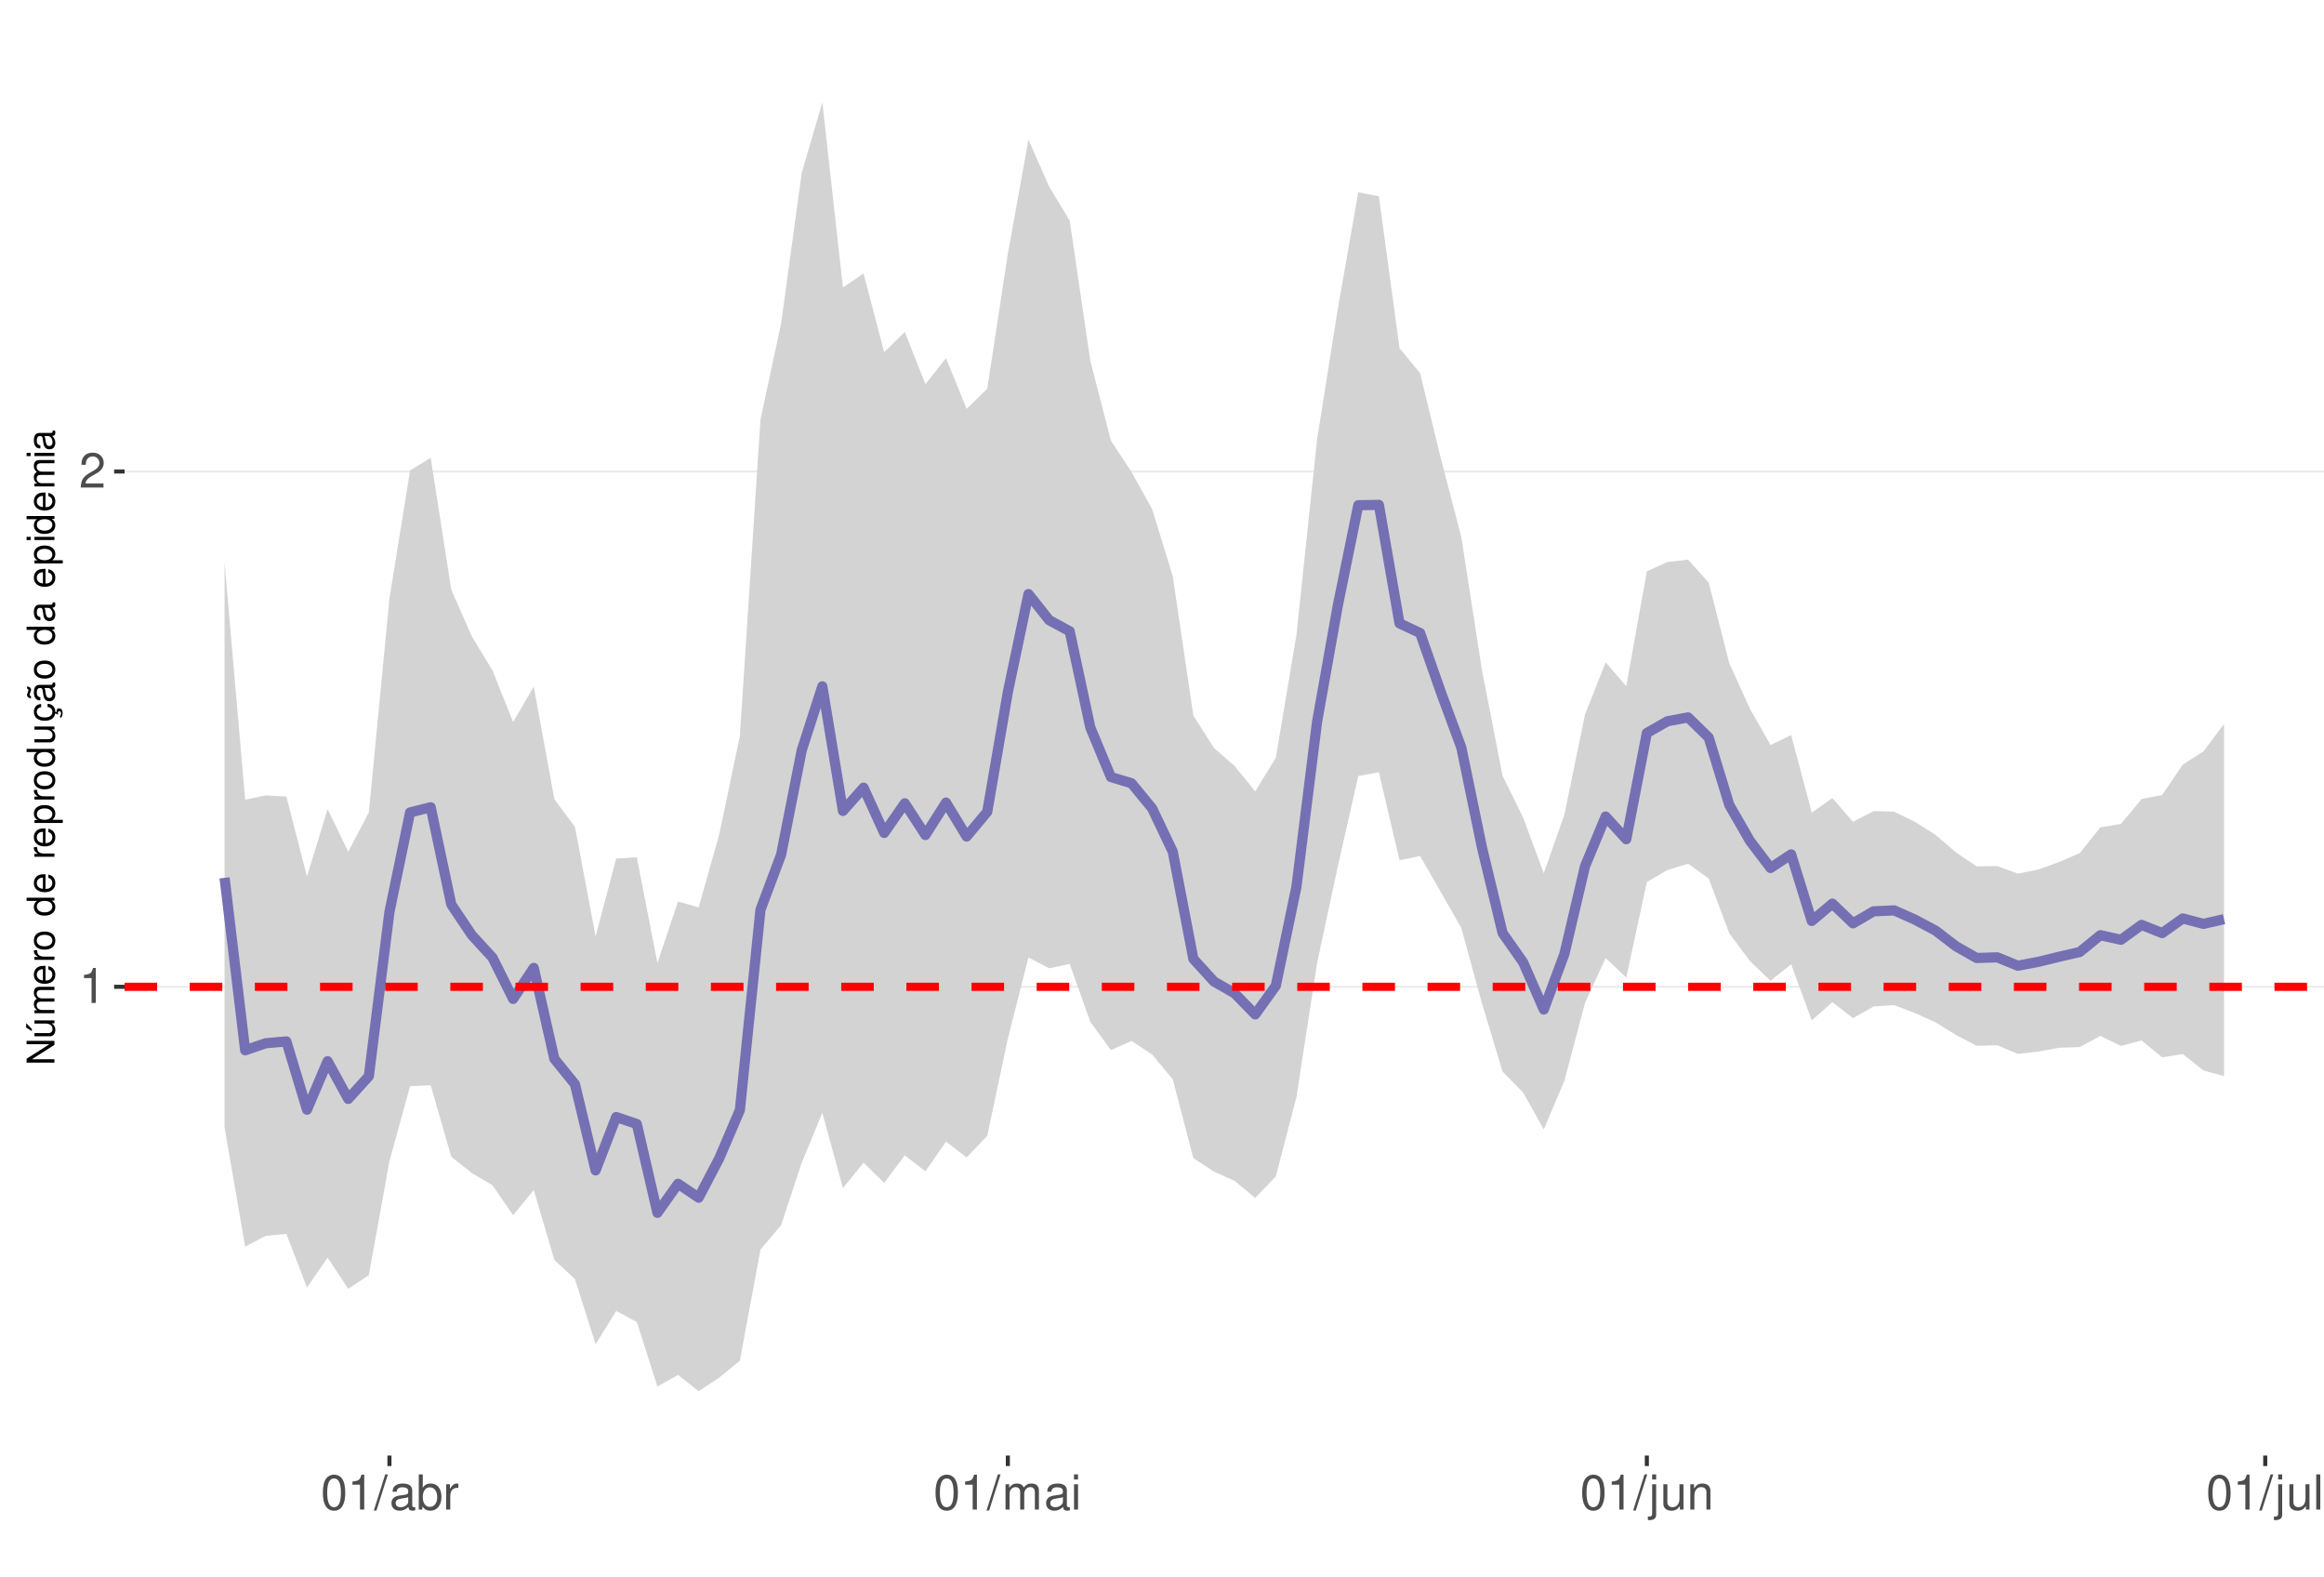
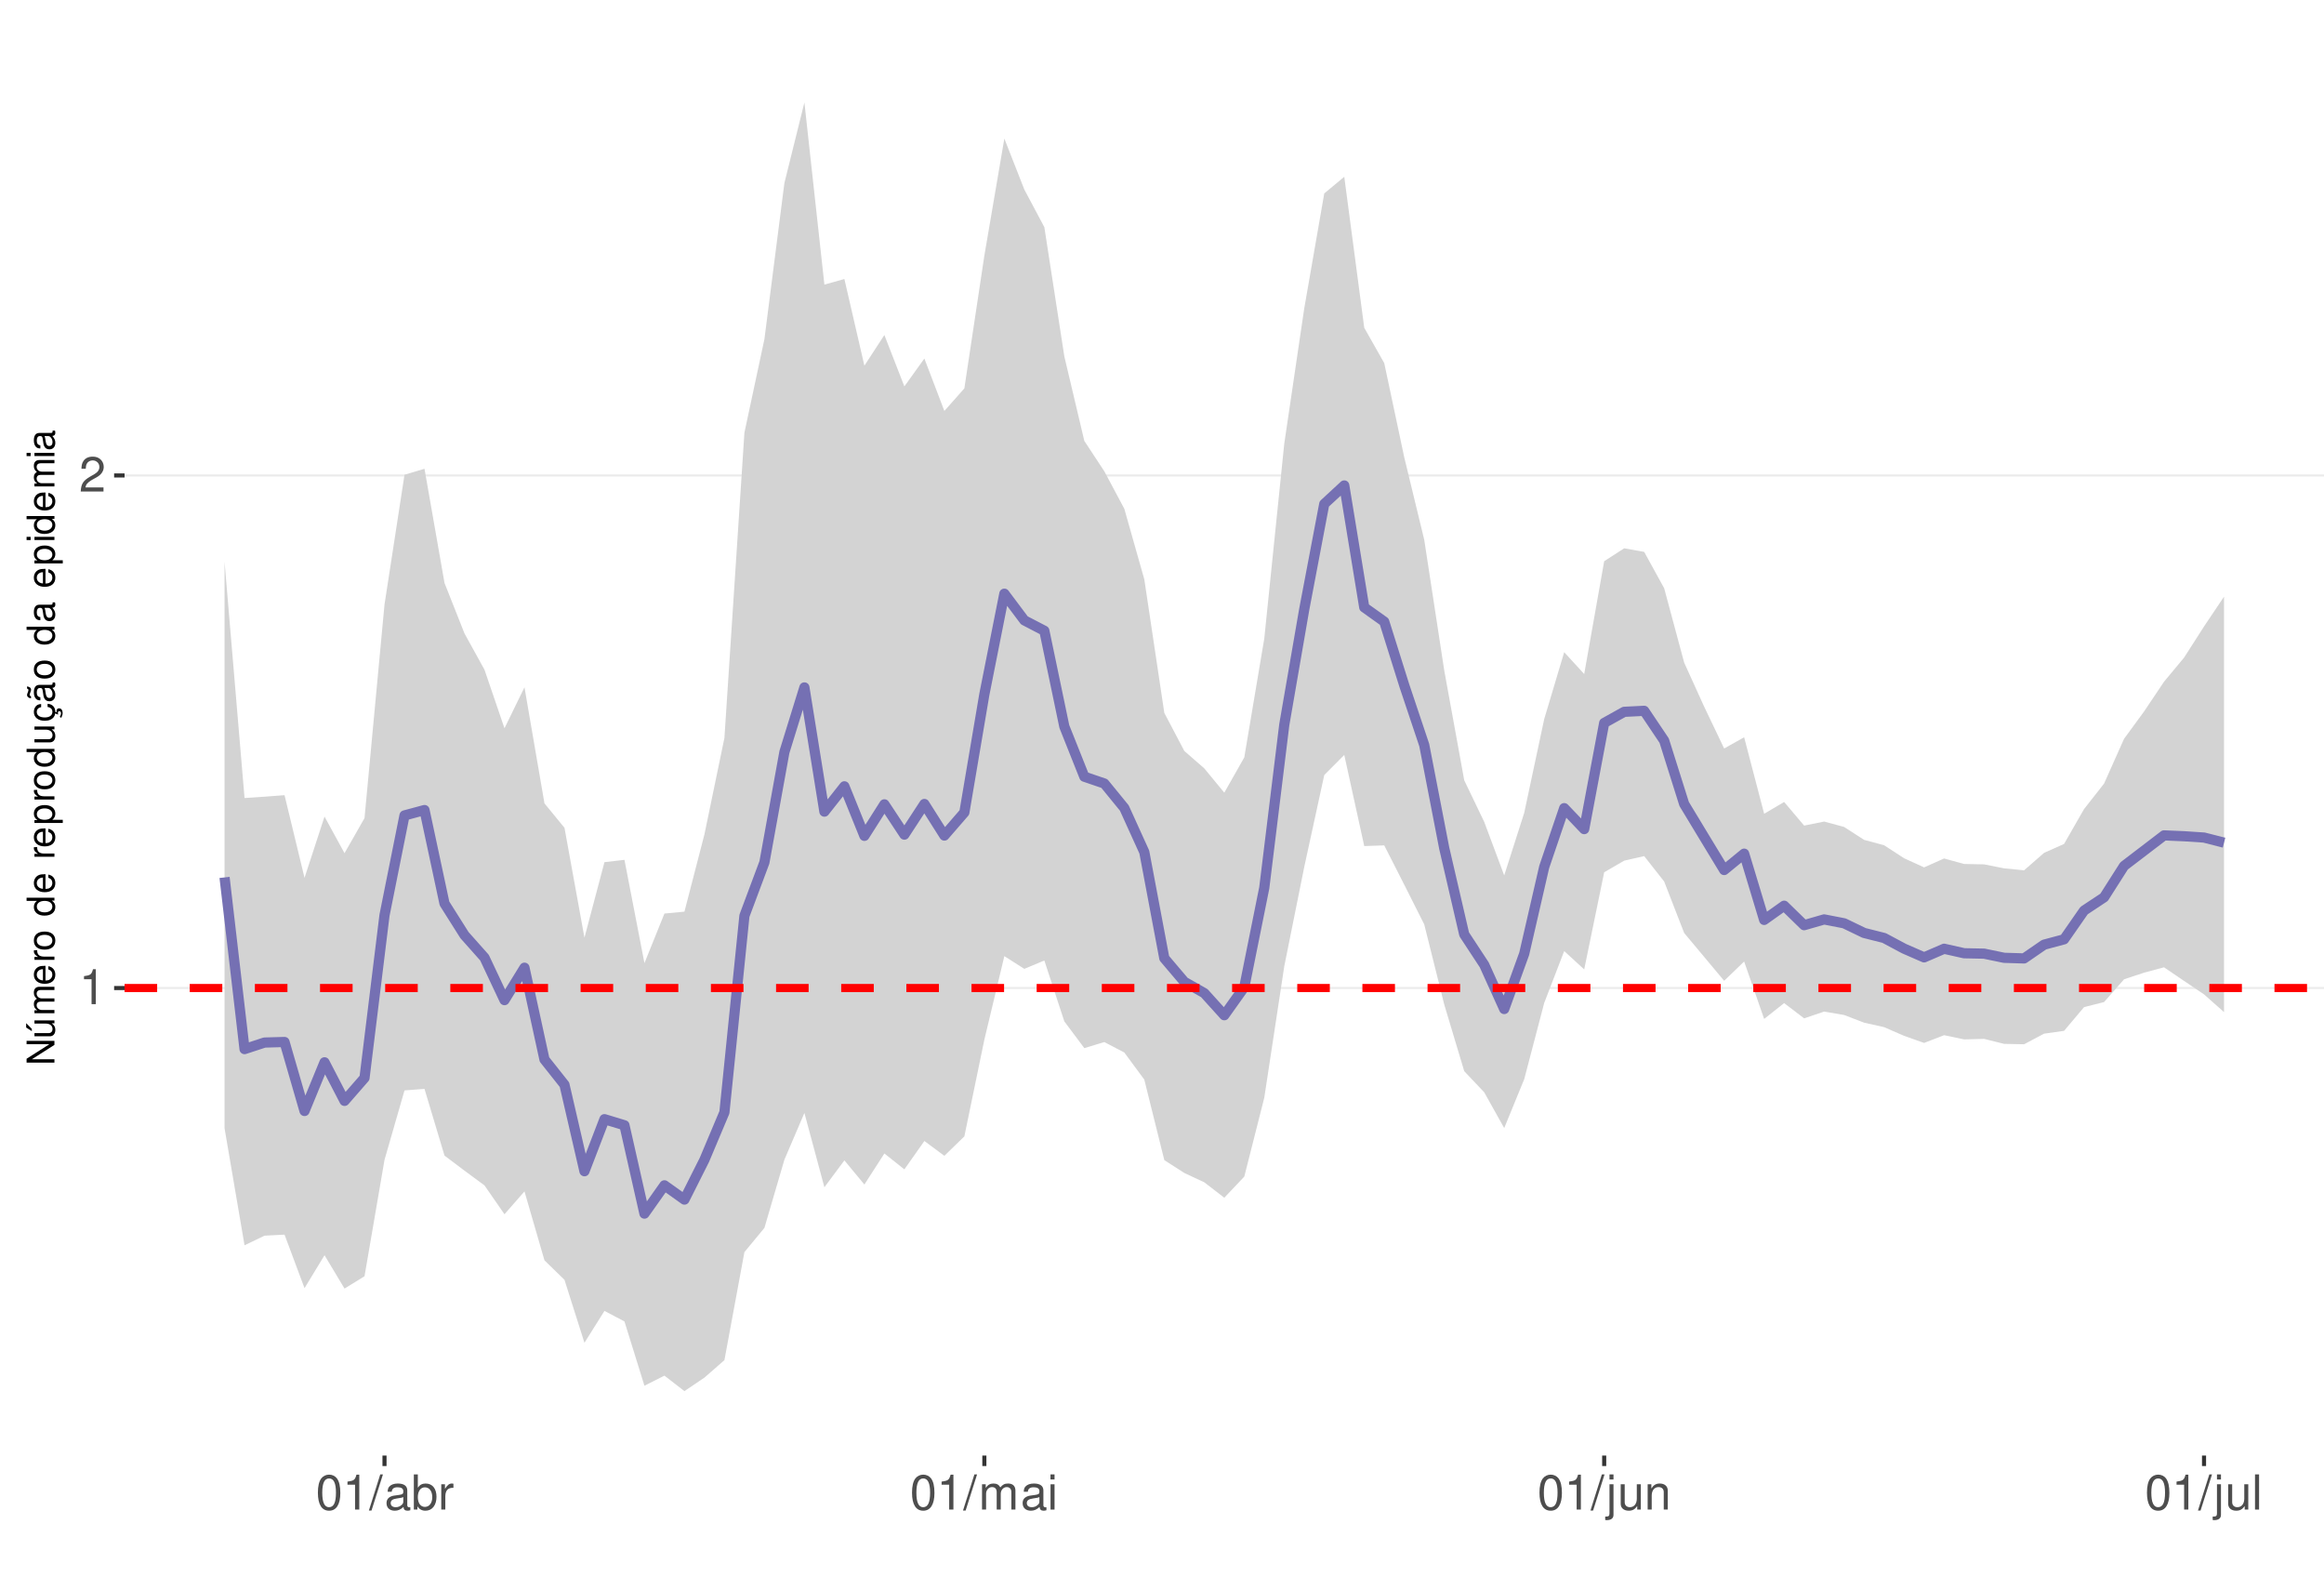
<svg xmlns="http://www.w3.org/2000/svg" xmlns:xlink="http://www.w3.org/1999/xlink" width="609pt" height="413pt" viewBox="0 0 609 413" version="1.1">
  <defs>
    <g>
      <symbol overflow="visible" id="glyph0-0">
        <path style="stroke:none;" d="" />
      </symbol>
      <symbol overflow="visible" id="glyph0-1">
        <path style="stroke:none;" d="M 3.281 -6.516 L 3.281 0 L 4.391 0 L 4.391 -9.156 L 3.656 -9.156 C 3.266 -7.75 3.016 -7.562 1.297 -7.328 L 1.297 -6.516 Z M 3.281 -6.516 " />
      </symbol>
      <symbol overflow="visible" id="glyph0-2">
        <path style="stroke:none;" d="M 6.406 -1.094 L 1.688 -1.094 C 1.797 -1.859 2.203 -2.344 3.297 -3.016 L 4.562 -3.719 C 5.828 -4.422 6.469 -5.359 6.469 -6.484 C 6.469 -7.234 6.156 -7.953 5.625 -8.438 C 5.094 -8.922 4.438 -9.156 3.594 -9.156 C 2.453 -9.156 1.609 -8.75 1.109 -7.953 C 0.797 -7.484 0.656 -6.906 0.625 -5.984 L 1.75 -5.984 C 1.781 -6.609 1.859 -6.969 2.016 -7.281 C 2.297 -7.828 2.891 -8.172 3.562 -8.172 C 4.562 -8.172 5.328 -7.438 5.328 -6.453 C 5.328 -5.719 4.906 -5.094 4.109 -4.625 L 2.953 -3.953 C 1.078 -2.875 0.531 -2.016 0.438 -0.016 L 6.406 -0.016 Z M 6.406 -1.094 " />
      </symbol>
      <symbol overflow="visible" id="glyph0-3">
        <path style="stroke:none;" d="M 3.484 -9.156 C 2.641 -9.156 1.891 -8.766 1.422 -8.156 C 0.828 -7.344 0.547 -6.125 0.547 -4.422 C 0.547 -1.344 1.562 0.297 3.484 0.297 C 5.375 0.297 6.422 -1.344 6.422 -4.359 C 6.422 -6.125 6.141 -7.312 5.547 -8.156 C 5.078 -8.781 4.328 -9.156 3.484 -9.156 Z M 3.484 -8.156 C 4.688 -8.156 5.281 -6.938 5.281 -4.453 C 5.281 -1.844 4.703 -0.625 3.453 -0.625 C 2.281 -0.625 1.688 -1.891 1.688 -4.422 C 1.688 -6.938 2.281 -8.156 3.484 -8.156 Z M 3.484 -8.156 " />
      </symbol>
      <symbol overflow="visible" id="glyph0-4">
        <path style="stroke:none;" d="M 2.891 -9.219 L -0.094 0.25 L 0.594 0.25 L 3.594 -9.219 Z M 2.891 -9.219 " />
      </symbol>
      <symbol overflow="visible" id="glyph0-5">
        <path style="stroke:none;" d="M 6.766 -0.625 C 6.656 -0.594 6.609 -0.594 6.547 -0.594 C 6.172 -0.594 5.969 -0.781 5.969 -1.109 L 5.969 -5.016 C 5.969 -6.188 5.109 -6.828 3.484 -6.828 C 2.5 -6.828 1.734 -6.547 1.281 -6.047 C 0.969 -5.703 0.844 -5.328 0.828 -4.672 L 1.891 -4.672 C 1.969 -5.484 2.453 -5.844 3.438 -5.844 C 4.406 -5.844 4.922 -5.5 4.922 -4.859 L 4.922 -4.578 C 4.906 -4.125 4.688 -3.969 3.828 -3.844 C 2.328 -3.656 2.094 -3.609 1.703 -3.438 C 0.922 -3.109 0.531 -2.531 0.531 -1.672 C 0.531 -0.469 1.359 0.297 2.703 0.297 C 3.547 0.297 4.219 0 4.969 -0.688 C 5.031 0 5.359 0.297 6.047 0.297 C 6.281 0.297 6.422 0.266 6.766 0.172 Z M 4.922 -2.094 C 4.922 -1.734 4.828 -1.516 4.5 -1.234 C 4.078 -0.828 3.562 -0.625 2.938 -0.625 C 2.109 -0.625 1.625 -1.031 1.625 -1.703 C 1.625 -2.391 2.094 -2.75 3.234 -2.906 C 4.359 -3.062 4.562 -3.109 4.922 -3.281 Z M 4.922 -2.094 " />
      </symbol>
      <symbol overflow="visible" id="glyph0-6">
        <path style="stroke:none;" d="M 0.688 -9.219 L 0.688 0 L 1.625 0 L 1.625 -0.844 C 2.141 -0.078 2.812 0.297 3.734 0.297 C 5.484 0.297 6.625 -1.141 6.625 -3.344 C 6.625 -5.5 5.547 -6.828 3.781 -6.828 C 2.875 -6.828 2.234 -6.484 1.734 -5.734 L 1.734 -9.219 Z M 3.578 -5.828 C 4.766 -5.828 5.516 -4.812 5.516 -3.234 C 5.516 -1.719 4.734 -0.703 3.578 -0.703 C 2.453 -0.703 1.734 -1.703 1.734 -3.266 C 1.734 -4.828 2.453 -5.828 3.578 -5.828 Z M 3.578 -5.828 " />
      </symbol>
      <symbol overflow="visible" id="glyph0-7">
        <path style="stroke:none;" d="M 0.875 -6.625 L 0.875 0 L 1.938 0 L 1.938 -3.438 C 1.953 -5.031 2.609 -5.75 4.062 -5.703 L 4.062 -6.781 C 3.891 -6.812 3.781 -6.828 3.656 -6.828 C 2.969 -6.828 2.453 -6.422 1.844 -5.422 L 1.844 -6.625 Z M 0.875 -6.625 " />
      </symbol>
      <symbol overflow="visible" id="glyph0-8">
        <path style="stroke:none;" d="M 0.891 -6.625 L 0.891 0 L 1.953 0 L 1.953 -4.156 C 1.953 -5.125 2.641 -5.891 3.5 -5.891 C 4.297 -5.891 4.734 -5.422 4.734 -4.562 L 4.734 0 L 5.797 0 L 5.797 -4.156 C 5.797 -5.125 6.5 -5.891 7.359 -5.891 C 8.125 -5.891 8.578 -5.406 8.578 -4.562 L 8.578 0 L 9.641 0 L 9.641 -4.969 C 9.641 -6.156 8.953 -6.828 7.719 -6.828 C 6.828 -6.828 6.297 -6.562 5.688 -5.812 C 5.297 -6.516 4.766 -6.828 3.891 -6.828 C 3.016 -6.828 2.422 -6.5 1.859 -5.688 L 1.859 -6.625 Z M 0.891 -6.625 " />
      </symbol>
      <symbol overflow="visible" id="glyph0-9">
        <path style="stroke:none;" d="M 1.891 -6.625 L 0.844 -6.625 L 0.844 0 L 1.891 0 Z M 1.891 -9.219 L 0.828 -9.219 L 0.828 -7.891 L 1.891 -7.891 Z M 1.891 -9.219 " />
      </symbol>
      <symbol overflow="visible" id="glyph0-10">
        <path style="stroke:none;" d="M 0.891 -6.625 L 0.891 0.969 C 0.891 1.625 0.688 1.828 0.031 1.828 C -0.047 1.828 -0.094 1.828 -0.234 1.828 L -0.234 2.719 C -0.094 2.75 -0.031 2.766 0.125 2.766 C 1.312 2.766 1.938 2.297 1.938 1.375 L 1.938 -6.625 Z M 1.938 -9.219 L 0.891 -9.219 L 0.891 -7.891 L 1.938 -7.891 Z M 1.938 -9.219 " />
      </symbol>
      <symbol overflow="visible" id="glyph0-11">
        <path style="stroke:none;" d="M 6.094 0 L 6.094 -6.625 L 5.047 -6.625 L 5.047 -2.875 C 5.047 -1.516 4.344 -0.625 3.234 -0.625 C 2.406 -0.625 1.875 -1.141 1.875 -1.938 L 1.875 -6.625 L 0.828 -6.625 L 0.828 -1.516 C 0.828 -0.422 1.641 0.297 2.938 0.297 C 3.906 0.297 4.531 -0.047 5.156 -0.922 L 5.156 0 Z M 6.094 0 " />
      </symbol>
      <symbol overflow="visible" id="glyph0-12">
        <path style="stroke:none;" d="M 0.891 -6.625 L 0.891 0 L 1.953 0 L 1.953 -3.656 C 1.953 -5.016 2.656 -5.891 3.75 -5.891 C 4.578 -5.891 5.109 -5.391 5.109 -4.594 L 5.109 0 L 6.156 0 L 6.156 -5.016 C 6.156 -6.109 5.344 -6.828 4.062 -6.828 C 3.078 -6.828 2.438 -6.438 1.859 -5.516 L 1.859 -6.625 Z M 0.891 -6.625 " />
      </symbol>
      <symbol overflow="visible" id="glyph0-13">
        <path style="stroke:none;" d="M 1.922 -9.219 L 0.859 -9.219 L 0.859 0 L 1.922 0 Z M 1.922 -9.219 " />
      </symbol>
      <symbol overflow="visible" id="glyph1-0">
        <path style="stroke:none;" d="" />
      </symbol>
      <symbol overflow="visible" id="glyph1-1">
        <path style="stroke:none;" d="M -7.297 -6.453 L -7.297 -5.578 L -1.328 -5.578 L -7.297 -1.766 L -7.297 -0.766 L 0 -0.766 L 0 -1.641 L -5.906 -1.641 L 0 -5.406 L 0 -6.453 Z M -7.297 -6.453 " />
      </symbol>
      <symbol overflow="visible" id="glyph1-2">
        <path style="stroke:none;" d="M 0 -4.812 L -5.234 -4.812 L -5.234 -3.984 L -2.266 -3.984 C -1.203 -3.984 -0.5 -3.438 -0.5 -2.562 C -0.5 -1.906 -0.906 -1.484 -1.531 -1.484 L -5.234 -1.484 L -5.234 -0.656 L -1.203 -0.656 C -0.328 -0.656 0.234 -1.297 0.234 -2.312 C 0.234 -3.094 -0.047 -3.578 -0.734 -4.062 L 0 -4.062 Z M -7.406 -2.953 L -5.922 -2 L -5.922 -2.594 L -7.406 -4.094 Z M -7.406 -2.953 " />
      </symbol>
      <symbol overflow="visible" id="glyph1-3">
        <path style="stroke:none;" d="M -5.234 -0.703 L 0 -0.703 L 0 -1.547 L -3.297 -1.547 C -4.047 -1.547 -4.656 -2.094 -4.656 -2.766 C -4.656 -3.391 -4.281 -3.734 -3.609 -3.734 L 0 -3.734 L 0 -4.578 L -3.297 -4.578 C -4.047 -4.578 -4.656 -5.125 -4.656 -5.812 C -4.656 -6.422 -4.266 -6.781 -3.609 -6.781 L 0 -6.781 L 0 -7.625 L -3.938 -7.625 C -4.875 -7.625 -5.391 -7.078 -5.391 -6.094 C -5.391 -5.406 -5.188 -4.984 -4.594 -4.484 C -5.156 -4.188 -5.391 -3.766 -5.391 -3.078 C -5.391 -2.375 -5.125 -1.906 -4.5 -1.469 L -5.234 -1.469 Z M -5.234 -0.703 " />
      </symbol>
      <symbol overflow="visible" id="glyph1-4">
        <path style="stroke:none;" d="M -2.344 -5.125 C -3.141 -5.125 -3.625 -5.062 -4.016 -4.922 C -4.875 -4.578 -5.391 -3.781 -5.391 -2.797 C -5.391 -1.344 -4.281 -0.406 -2.547 -0.406 C -0.812 -0.406 0.234 -1.297 0.234 -2.781 C 0.234 -3.984 -0.453 -4.812 -1.594 -5.016 L -1.594 -4.188 C -0.906 -3.953 -0.547 -3.484 -0.547 -2.812 C -0.547 -2.281 -0.781 -1.828 -1.219 -1.547 C -1.516 -1.344 -1.812 -1.281 -2.344 -1.266 Z M -3.016 -1.297 C -3.984 -1.359 -4.625 -1.953 -4.625 -2.797 C -4.625 -3.641 -3.953 -4.234 -3.016 -4.234 Z M -3.016 -1.297 " />
      </symbol>
      <symbol overflow="visible" id="glyph1-5">
        <path style="stroke:none;" d="M -5.234 -0.688 L 0 -0.688 L 0 -1.531 L -2.719 -1.531 C -3.984 -1.547 -4.547 -2.062 -4.516 -3.203 L -5.359 -3.203 C -5.375 -3.062 -5.391 -2.984 -5.391 -2.891 C -5.391 -2.344 -5.062 -1.938 -4.297 -1.453 L -5.234 -1.453 Z M -5.234 -0.688 " />
      </symbol>
      <symbol overflow="visible" id="glyph1-6">
        <path style="stroke:none;" d="M -5.391 -2.719 C -5.391 -1.234 -4.344 -0.359 -2.578 -0.359 C -0.812 -0.359 0.234 -1.234 0.234 -2.734 C 0.234 -4.203 -0.812 -5.094 -2.547 -5.094 C -4.359 -5.094 -5.391 -4.234 -5.391 -2.719 Z M -4.625 -2.734 C -4.625 -3.672 -3.844 -4.234 -2.547 -4.234 C -1.312 -4.234 -0.547 -3.656 -0.547 -2.734 C -0.547 -1.797 -1.312 -1.234 -2.578 -1.234 C -3.844 -1.234 -4.625 -1.797 -4.625 -2.734 Z M -4.625 -2.734 " />
      </symbol>
      <symbol overflow="visible" id="glyph1-7">
        <path style="stroke:none;" d="" />
      </symbol>
      <symbol overflow="visible" id="glyph1-8">
        <path style="stroke:none;" d="M -7.297 -4.953 L -7.297 -4.125 L -4.578 -4.125 C -5.109 -3.766 -5.391 -3.203 -5.391 -2.516 C -5.391 -1.156 -4.297 -0.266 -2.625 -0.266 C -0.859 -0.266 0.234 -1.125 0.234 -2.547 C 0.234 -3.266 -0.047 -3.766 -0.688 -4.203 L 0 -4.203 L 0 -4.953 Z M -4.609 -2.656 C -4.609 -3.547 -3.812 -4.125 -2.562 -4.125 C -1.344 -4.125 -0.547 -3.547 -0.547 -2.656 C -0.547 -1.734 -1.359 -1.125 -2.578 -1.125 C -3.797 -1.125 -4.609 -1.734 -4.609 -2.656 Z M -4.609 -2.656 " />
      </symbol>
      <symbol overflow="visible" id="glyph1-9">
        <path style="stroke:none;" d="M 2.188 -0.547 L 2.188 -1.375 L -0.547 -1.375 C -0.016 -1.812 0.234 -2.312 0.234 -2.984 C 0.234 -4.344 -0.859 -5.234 -2.531 -5.234 C -4.297 -5.234 -5.391 -4.375 -5.391 -2.984 C -5.391 -2.266 -5.062 -1.703 -4.453 -1.312 L -5.234 -1.312 L -5.234 -0.547 Z M -4.609 -2.844 C -4.609 -3.766 -3.797 -4.359 -2.547 -4.359 C -1.359 -4.359 -0.547 -3.75 -0.547 -2.844 C -0.547 -1.953 -1.344 -1.375 -2.578 -1.375 C -3.812 -1.375 -4.609 -1.953 -4.609 -2.844 Z M -4.609 -2.844 " />
      </symbol>
      <symbol overflow="visible" id="glyph1-10">
        <path style="stroke:none;" d="M 0 -4.812 L -5.234 -4.812 L -5.234 -3.984 L -2.266 -3.984 C -1.203 -3.984 -0.5 -3.438 -0.5 -2.562 C -0.5 -1.906 -0.906 -1.484 -1.531 -1.484 L -5.234 -1.484 L -5.234 -0.656 L -1.203 -0.656 C -0.328 -0.656 0.234 -1.297 0.234 -2.312 C 0.234 -3.094 -0.047 -3.578 -0.734 -4.062 L 0 -4.062 Z M 0 -4.812 " />
      </symbol>
      <symbol overflow="visible" id="glyph1-11">
        <path style="stroke:none;" d="M 0.234 -2.641 C 0.234 -3.875 -0.547 -4.703 -1.797 -4.766 L -1.797 -3.938 C -0.953 -3.797 -0.531 -3.359 -0.531 -2.656 C -0.531 -1.734 -1.281 -1.188 -2.516 -1.188 C -3.844 -1.188 -4.625 -1.719 -4.625 -2.625 C -4.625 -3.328 -4.203 -3.766 -3.484 -3.875 L -3.484 -4.703 C -3.984 -4.672 -4.312 -4.562 -4.609 -4.359 C -5.094 -4 -5.391 -3.375 -5.391 -2.641 C -5.391 -1.219 -4.266 -0.312 -2.531 -0.312 C -1.469 -0.312 -0.625 -0.672 -0.156 -1.312 C 0.047 -1.594 0.125 -1.812 0.203 -2.25 L 0.922 -1.938 L 0.984 -2.062 C 0.938 -2.188 0.906 -2.25 0.906 -2.375 C 0.906 -2.656 1.047 -2.828 1.281 -2.828 C 1.547 -2.828 1.734 -2.594 1.734 -2.297 C 1.734 -2.031 1.672 -1.844 1.438 -1.406 L 1.406 -1.312 L 1.812 -1.094 C 2.078 -1.75 2.141 -1.953 2.141 -2.344 C 2.141 -3.109 1.781 -3.578 1.203 -3.578 C 0.781 -3.578 0.547 -3.297 0.547 -2.797 C 0.547 -2.703 0.547 -2.641 0.562 -2.516 Z M 0.234 -2.641 " />
      </symbol>
      <symbol overflow="visible" id="glyph1-12">
        <path style="stroke:none;" d="M -0.484 -5.344 C -0.469 -5.266 -0.469 -5.219 -0.469 -5.172 C -0.469 -4.875 -0.625 -4.719 -0.875 -4.719 L -3.953 -4.719 C -4.891 -4.719 -5.391 -4.047 -5.391 -2.75 C -5.391 -1.984 -5.172 -1.375 -4.781 -1.016 C -4.516 -0.766 -4.203 -0.672 -3.688 -0.656 L -3.688 -1.484 C -4.328 -1.562 -4.625 -1.938 -4.625 -2.719 C -4.625 -3.484 -4.344 -3.891 -3.844 -3.891 L -3.625 -3.891 C -3.266 -3.875 -3.125 -3.703 -3.047 -3.016 C -2.891 -1.844 -2.844 -1.656 -2.719 -1.344 C -2.453 -0.734 -2 -0.422 -1.312 -0.422 C -0.375 -0.422 0.234 -1.078 0.234 -2.141 C 0.234 -2.797 0 -3.328 -0.547 -3.922 C 0 -3.984 0.234 -4.234 0.234 -4.781 C 0.234 -4.953 0.203 -5.062 0.141 -5.344 Z M -1.656 -3.891 C -1.375 -3.891 -1.203 -3.812 -0.969 -3.562 C -0.656 -3.219 -0.5 -2.812 -0.5 -2.312 C -0.5 -1.672 -0.812 -1.297 -1.344 -1.297 C -1.891 -1.297 -2.172 -1.656 -2.297 -2.547 C -2.422 -3.438 -2.453 -3.609 -2.594 -3.891 Z M -7.172 -3.75 C -6.922 -3.672 -6.812 -3.547 -6.812 -3.375 C -6.812 -3.25 -6.875 -2.984 -6.984 -2.734 C -7.156 -2.312 -7.172 -2.25 -7.172 -2.047 C -7.172 -1.594 -6.797 -1.297 -6.141 -1.188 L -6.141 -1.766 C -6.375 -1.812 -6.5 -1.938 -6.5 -2.094 C -6.5 -2.203 -6.469 -2.344 -6.375 -2.578 C -6.156 -3.156 -6.125 -3.234 -6.125 -3.438 C -6.125 -3.922 -6.484 -4.219 -7.172 -4.312 Z M -7.172 -3.75 " />
      </symbol>
      <symbol overflow="visible" id="glyph1-13">
        <path style="stroke:none;" d="M -0.484 -5.344 C -0.469 -5.266 -0.469 -5.219 -0.469 -5.172 C -0.469 -4.875 -0.625 -4.719 -0.875 -4.719 L -3.953 -4.719 C -4.891 -4.719 -5.391 -4.047 -5.391 -2.75 C -5.391 -1.984 -5.172 -1.375 -4.781 -1.016 C -4.516 -0.766 -4.203 -0.672 -3.688 -0.656 L -3.688 -1.484 C -4.328 -1.562 -4.625 -1.938 -4.625 -2.719 C -4.625 -3.484 -4.344 -3.891 -3.844 -3.891 L -3.625 -3.891 C -3.266 -3.875 -3.125 -3.703 -3.047 -3.016 C -2.891 -1.844 -2.844 -1.656 -2.719 -1.344 C -2.453 -0.734 -2 -0.422 -1.312 -0.422 C -0.375 -0.422 0.234 -1.078 0.234 -2.141 C 0.234 -2.797 0 -3.328 -0.547 -3.922 C 0 -3.984 0.234 -4.234 0.234 -4.781 C 0.234 -4.953 0.203 -5.062 0.141 -5.344 Z M -1.656 -3.891 C -1.375 -3.891 -1.203 -3.812 -0.969 -3.562 C -0.656 -3.219 -0.5 -2.812 -0.5 -2.312 C -0.5 -1.672 -0.812 -1.297 -1.344 -1.297 C -1.891 -1.297 -2.172 -1.656 -2.297 -2.547 C -2.422 -3.438 -2.453 -3.609 -2.594 -3.891 Z M -1.656 -3.891 " />
      </symbol>
      <symbol overflow="visible" id="glyph1-14">
        <path style="stroke:none;" d="M -5.234 -1.5 L -5.234 -0.672 L 0 -0.672 L 0 -1.5 Z M -7.297 -1.5 L -7.297 -0.656 L -6.234 -0.656 L -6.234 -1.5 Z M -7.297 -1.5 " />
      </symbol>
    </g>
    <clipPath id="clip1">
      <path d="M 32.645 9.961 L 609 9.961 L 609 381.328 L 32.645 381.328 Z M 32.645 9.961 " />
    </clipPath>
    <clipPath id="clip2">
-       <path d="M 32.645 258 L 609 258 L 609 259 L 32.645 259 Z M 32.645 258 " />
+       <path d="M 32.645 258 L 609 258 L 609 260 L 32.645 260 Z M 32.645 258 " />
    </clipPath>
    <clipPath id="clip3">
-       <path d="M 32.645 123 L 609 123 L 609 124 L 32.645 124 Z M 32.645 123 " />
+       <path d="M 32.645 124 L 609 124 L 609 125 L 32.645 125 Z M 32.645 124 " />
    </clipPath>
    <clipPath id="clip4">
      <path d="M 32.645 257 L 609 257 L 609 260 L 32.645 260 Z M 32.645 257 " />
    </clipPath>
  </defs>
  <g id="surface63">
    <rect x="0" y="0" width="609" height="413" style="fill:rgb(100%,100%,100%);fill-opacity:1;stroke:none;" />
    <rect x="0" y="0" width="609" height="413" style="fill:rgb(100%,100%,100%);fill-opacity:1;stroke:none;" />
    <path style="fill:none;stroke-width:1.067;stroke-linecap:round;stroke-linejoin:round;stroke:rgb(100%,100%,100%);stroke-opacity:1;stroke-miterlimit:10;" d="M 0 413 L 609 413 L 609 0 L 0 0 Z M 0 413 " />
    <g clip-path="url(#clip1)" clip-rule="nonzero">
      <path style=" stroke:none;fill-rule:nonzero;fill:rgb(100%,100%,100%);fill-opacity:1;" d="M 32.645 381.328 L 609 381.328 L 609 9.961 L 32.645 9.961 Z M 32.645 381.328 " />
    </g>
    <g clip-path="url(#clip2)" clip-rule="nonzero">
-       <path style="fill:none;stroke-width:0.533;stroke-linecap:butt;stroke-linejoin:round;stroke:rgb(92.157%,92.157%,92.157%);stroke-opacity:1;stroke-miterlimit:10;" d="M 32.645 258.523 L 609 258.523 " />
+       <path style="fill:none;stroke-width:0.533;stroke-linecap:butt;stroke-linejoin:round;stroke:rgb(92.157%,92.157%,92.157%);stroke-opacity:1;stroke-miterlimit:10;" d="M 32.645 258.844 L 609 258.844 " />
    </g>
    <g clip-path="url(#clip3)" clip-rule="nonzero">
-       <path style="fill:none;stroke-width:0.533;stroke-linecap:butt;stroke-linejoin:round;stroke:rgb(92.157%,92.157%,92.157%);stroke-opacity:1;stroke-miterlimit:10;" d="M 32.645 123.523 L 609 123.523 " />
-     </g>
-     <path style=" stroke:none;fill-rule:nonzero;fill:rgb(82.745%,82.745%,82.745%);fill-opacity:1;" d="M 58.844 147.316 L 64.246 209.523 L 69.645 208.371 L 75.047 208.691 L 80.449 229.664 L 85.852 211.957 L 91.254 223.141 L 96.656 212.828 L 102.055 156.801 L 107.457 123.27 L 112.859 119.938 L 118.262 154.508 L 123.664 166.758 L 129.062 175.652 L 134.465 189.164 L 139.867 179.883 L 145.27 209.387 L 150.672 216.652 L 156.074 245.324 L 161.473 224.922 L 166.875 224.59 L 172.277 252.285 L 177.68 236.188 L 183.082 237.715 L 188.48 218.594 L 193.883 192.82 L 199.285 109.898 L 204.688 84.742 L 210.09 45.309 L 215.492 26.844 L 220.891 75.301 L 226.293 71.66 L 231.695 92.266 L 237.098 86.965 L 242.5 100.648 L 247.902 93.832 L 253.301 107.098 L 258.703 101.859 L 264.105 66.469 L 269.508 36.598 L 274.91 48.852 L 280.309 57.801 L 285.711 94.48 L 291.113 115.445 L 296.516 123.656 L 301.918 133.383 L 307.32 150.953 L 312.719 187.461 L 318.121 195.961 L 323.523 200.672 L 328.926 207.324 L 334.328 198.527 L 339.727 166.375 L 345.129 115.211 L 350.531 81.125 L 355.934 50.387 L 361.336 51.418 L 366.738 91.203 L 372.137 97.773 L 377.539 119.977 L 382.941 140.738 L 388.344 175.566 L 393.746 203.234 L 399.145 214.207 L 404.547 228.793 L 409.949 213.406 L 415.352 187.203 L 420.754 173.508 L 426.156 179.805 L 431.555 149.68 L 436.957 147.234 L 442.359 146.625 L 447.762 152.617 L 453.164 173.777 L 458.562 185.676 L 463.965 195.18 L 469.367 192.57 L 474.77 212.902 L 480.172 209.086 L 485.574 215.297 L 490.973 212.492 L 496.375 212.645 L 501.777 215.293 L 507.18 218.699 L 512.582 223.332 L 517.98 226.98 L 523.383 226.887 L 528.785 228.883 L 534.188 227.785 L 539.59 225.832 L 544.992 223.492 L 550.391 216.766 L 555.793 215.844 L 561.195 209.328 L 566.598 208.277 L 572 200.289 L 577.402 196.871 L 582.801 189.664 L 582.801 281.91 L 577.402 280.453 L 572 276.137 L 566.598 277 L 561.195 272.586 L 555.793 274.004 L 550.391 271.402 L 544.992 274.32 L 539.59 274.492 L 534.188 275.488 L 528.785 276.102 L 523.383 273.84 L 517.98 273.988 L 512.582 271.145 L 507.18 267.832 L 501.777 265.395 L 496.375 263.316 L 490.973 263.68 L 485.574 266.738 L 480.172 262.535 L 474.77 267.34 L 469.367 252.617 L 463.965 256.961 L 458.562 251.758 L 453.164 244.535 L 447.762 230.133 L 442.359 226.281 L 436.957 227.93 L 431.555 231.074 L 426.156 256.109 L 420.754 250.984 L 415.352 262.746 L 409.949 283.141 L 404.547 295.895 L 399.145 286.25 L 393.746 280.738 L 388.344 262.859 L 382.941 243.145 L 377.539 233.656 L 372.137 224.27 L 366.738 225.363 L 361.336 202.328 L 355.934 203.297 L 350.531 227.168 L 345.129 252.363 L 339.727 287.426 L 334.328 308.195 L 328.926 313.844 L 323.523 309.375 L 318.121 306.938 L 312.719 303.41 L 307.32 282.754 L 301.918 276.277 L 296.516 272.695 L 291.113 275.117 L 285.711 267.699 L 280.309 252.523 L 274.91 253.676 L 269.508 250.828 L 264.105 272.098 L 258.703 297.57 L 253.301 303.246 L 247.902 299.074 L 242.5 306.855 L 237.098 302.676 L 231.695 309.879 L 226.293 304.602 L 220.891 311.258 L 215.492 291.543 L 210.09 304.629 L 204.688 320.973 L 199.285 327.379 L 193.883 356.465 L 188.48 360.91 L 183.082 364.449 L 177.68 360.211 L 172.277 363.227 L 166.875 346.324 L 161.473 343.453 L 156.074 352.156 L 150.672 335.121 L 145.27 330.07 L 139.867 311.754 L 134.465 318.355 L 129.062 310.523 L 123.664 307.34 L 118.262 303.062 L 112.859 284.316 L 107.457 284.566 L 102.055 304.191 L 96.656 334.059 L 91.254 337.66 L 85.852 329.477 L 80.449 337.297 L 75.047 323.27 L 69.645 323.766 L 64.246 326.594 L 58.844 295.352 Z M 58.844 147.316 " />
-     <path style="fill:none;stroke-width:2.667;stroke-linecap:butt;stroke-linejoin:round;stroke:rgb(45.882%,43.922%,70.196%);stroke-opacity:1;stroke-miterlimit:10;" d="M 58.844 229.984 L 64.246 275.152 L 69.645 273.309 L 75.047 272.836 L 80.449 290.719 L 85.852 278.012 L 91.254 287.898 L 96.656 281.938 L 102.055 238.898 L 107.457 212.848 L 112.859 211.484 L 118.262 236.957 L 123.664 245.008 L 129.062 250.875 L 134.465 261.695 L 139.867 253.566 L 145.27 277.391 L 150.672 284.059 L 156.074 306.617 L 161.473 292.641 L 166.875 294.477 L 172.277 317.734 L 177.68 310.125 L 183.082 313.773 L 188.48 303.465 L 193.883 290.809 L 199.285 238.324 L 204.688 223.914 L 210.09 196.57 L 215.492 179.809 L 220.891 212.445 L 226.293 206.355 L 231.695 218.215 L 237.098 210.445 L 242.5 218.762 L 247.902 210.258 L 253.301 219.152 L 258.703 212.691 L 264.105 181.312 L 269.508 155.629 L 274.91 162.449 L 280.309 165.387 L 285.711 190.578 L 291.113 203.57 L 296.516 205.203 L 301.918 211.773 L 307.32 223.133 L 312.719 251.199 L 318.121 257.141 L 323.523 260.23 L 328.926 265.754 L 334.328 258.246 L 339.727 232.336 L 345.129 189.16 L 350.531 158.852 L 355.934 132.355 L 361.336 132.266 L 366.738 163.309 L 372.137 165.836 L 377.539 181.227 L 382.941 195.859 L 388.344 222.012 L 393.746 244.43 L 399.145 252.121 L 404.547 264.477 L 409.949 249.934 L 415.352 226.938 L 420.754 213.914 L 426.156 219.863 L 431.555 192.043 L 436.957 188.953 L 442.359 187.945 L 447.762 193.223 L 453.164 210.895 L 458.562 220.277 L 463.965 227.395 L 469.367 223.832 L 474.77 241.273 L 480.172 236.734 L 485.574 241.898 L 490.973 238.75 L 496.375 238.504 L 501.777 240.914 L 507.18 243.777 L 512.582 247.914 L 517.98 250.98 L 523.383 250.801 L 528.785 253.004 L 534.188 251.977 L 539.59 250.656 L 544.992 249.402 L 550.391 245.008 L 555.793 246.199 L 561.195 242.301 L 566.598 244.453 L 572 240.617 L 577.402 242.043 L 582.801 240.809 " />
+       <path style="fill:none;stroke-width:0.533;stroke-linecap:butt;stroke-linejoin:round;stroke:rgb(92.157%,92.157%,92.157%);stroke-opacity:1;stroke-miterlimit:10;" d="M 32.645 124.566 L 609 124.566 " />
+     </g>
+     <path style=" stroke:none;fill-rule:nonzero;fill:rgb(82.745%,82.745%,82.745%);fill-opacity:1;" d="M 58.844 147.168 L 64.082 209.07 L 69.32 208.719 L 74.562 208.32 L 79.801 229.98 L 85.039 213.93 L 90.281 223.516 L 95.52 214.332 L 100.758 158.398 L 106 124.375 L 111.238 122.812 L 116.48 152.723 L 121.719 165.953 L 126.957 175.449 L 132.199 190.789 L 137.438 180.059 L 142.676 210.473 L 147.918 216.859 L 153.156 245.66 L 158.395 225.871 L 163.637 225.262 L 168.875 252.328 L 174.113 239.332 L 179.355 238.84 L 184.594 218.602 L 189.832 193.34 L 195.074 113.355 L 200.312 88.855 L 205.551 47.957 L 210.793 26.844 L 216.031 74.562 L 221.27 73.098 L 226.512 95.805 L 231.75 87.77 L 236.988 101.234 L 242.23 93.93 L 247.469 107.66 L 252.707 101.75 L 257.949 66.973 L 263.188 36.305 L 268.426 49.66 L 273.668 59.512 L 278.906 93.375 L 284.145 115.508 L 289.387 123.477 L 294.625 133.289 L 299.863 151.777 L 305.105 186.766 L 310.344 196.73 L 315.582 201.301 L 320.824 207.668 L 326.062 198.426 L 331.301 167.301 L 336.543 116.203 L 341.781 80.754 L 347.02 50.676 L 352.262 46.316 L 357.5 85.875 L 362.738 95.129 L 367.98 119.801 L 373.219 141.418 L 378.457 175.617 L 383.699 204.418 L 388.938 215.324 L 394.176 229.344 L 399.418 212.953 L 404.656 188.395 L 409.895 170.863 L 415.137 176.586 L 420.375 147.023 L 425.613 143.648 L 430.855 144.586 L 436.094 154.113 L 441.332 173.59 L 446.574 185.133 L 451.812 196.09 L 457.051 193.152 L 462.293 213.191 L 467.531 210.105 L 472.77 216.293 L 478.012 215.23 L 483.25 216.652 L 488.488 220.031 L 493.73 221.438 L 498.969 224.848 L 504.207 227.238 L 509.449 224.906 L 514.688 226.344 L 519.926 226.449 L 525.168 227.488 L 530.406 228.008 L 535.645 223.434 L 540.887 221.098 L 546.125 211.957 L 551.363 205.293 L 556.605 193.555 L 561.844 186.402 L 567.082 178.594 L 572.324 172.293 L 577.562 164.121 L 582.801 156.32 L 582.801 265.152 L 577.562 260.512 L 572.324 256.98 L 567.082 253.418 L 561.844 254.824 L 556.605 256.559 L 551.363 262.52 L 546.125 263.844 L 540.887 270.062 L 535.645 270.801 L 530.406 273.578 L 525.168 273.473 L 519.926 272.164 L 514.688 272.305 L 509.449 271.199 L 504.207 273.227 L 498.969 271.375 L 493.73 269.094 L 488.488 267.922 L 483.25 265.91 L 478.012 265.012 L 472.77 266.789 L 467.531 262.793 L 462.293 266.941 L 457.051 251.898 L 451.812 256.949 L 446.574 250.691 L 441.332 244.422 L 436.094 230.941 L 430.855 224.285 L 425.613 225.477 L 420.375 228.52 L 415.137 253.965 L 409.895 249.16 L 404.656 262.762 L 399.418 282.727 L 394.176 295.535 L 388.938 286.16 L 383.699 280.629 L 378.457 263.145 L 373.219 242.172 L 367.98 231.77 L 362.738 221.473 L 357.5 221.656 L 352.262 197.781 L 347.02 203.047 L 341.781 227.094 L 336.543 253.137 L 331.301 287.586 L 326.062 308.25 L 320.824 313.785 L 315.582 309.742 L 310.344 307.293 L 305.105 303.93 L 299.863 282.836 L 294.625 275.738 L 289.387 273 L 284.145 274.59 L 278.906 267.586 L 273.668 251.633 L 268.426 253.824 L 263.188 250.488 L 257.949 272.367 L 252.707 297.711 L 247.469 302.805 L 242.23 298.922 L 236.988 306.355 L 231.75 302.188 L 226.512 310.324 L 221.27 304 L 216.031 311.039 L 210.793 291.57 L 205.551 303.816 L 200.312 321.691 L 195.074 328.027 L 189.832 356.332 L 184.594 360.91 L 179.355 364.449 L 174.113 360.391 L 168.875 363.035 L 163.637 346.191 L 158.395 343.434 L 153.156 351.781 L 147.918 335.289 L 142.676 330.18 L 137.438 312.125 L 132.199 318.113 L 126.957 310.555 L 121.719 306.691 L 116.48 302.742 L 111.238 285.27 L 106 285.668 L 100.758 303.867 L 95.52 334.355 L 90.281 337.582 L 85.039 328.848 L 79.801 337.473 L 74.562 323.453 L 69.32 323.723 L 64.082 326.242 L 58.844 295.586 Z M 58.844 147.168 " />
+     <path style="fill:none;stroke-width:2.667;stroke-linecap:butt;stroke-linejoin:round;stroke:rgb(45.882%,43.922%,70.196%);stroke-opacity:1;stroke-miterlimit:10;" d="M 58.844 229.863 L 64.082 274.848 L 69.32 273.129 L 74.562 272.984 L 79.801 291.062 L 85.039 278.305 L 90.281 288.41 L 95.52 282.398 L 100.758 239.777 L 106 213.629 L 111.238 212.215 L 116.48 236.695 L 121.719 244.988 L 126.957 250.879 L 132.199 262.016 L 137.438 253.52 L 142.676 277.562 L 147.918 284.172 L 153.156 306.84 L 158.395 293.203 L 163.637 294.801 L 168.875 317.945 L 174.113 310.535 L 179.355 314.27 L 184.594 303.844 L 189.832 291.41 L 195.074 239.93 L 200.312 225.926 L 205.551 197.031 L 210.793 180.09 L 216.031 212.633 L 221.27 206 L 226.512 218.977 L 231.75 210.723 L 236.988 218.656 L 242.23 210.629 L 247.469 218.902 L 252.707 212.855 L 257.949 181.906 L 263.188 155.535 L 268.426 162.52 L 273.668 165.246 L 278.906 190.328 L 284.145 203.477 L 289.387 205.266 L 294.625 211.68 L 299.863 223.219 L 305.105 251.035 L 310.344 257.211 L 315.582 260.176 L 320.824 265.973 L 326.062 258.617 L 331.301 232.59 L 336.543 189.863 L 341.781 159.59 L 347.02 132.023 L 352.262 127.18 L 357.5 159.121 L 362.738 162.859 L 367.98 179.543 L 373.219 195.184 L 378.457 222.207 L 383.699 244.789 L 388.938 252.762 L 394.176 264.348 L 399.418 249.859 L 404.656 227.129 L 409.895 211.719 L 415.137 217.211 L 420.375 189.402 L 425.613 186.484 L 430.855 186.223 L 436.094 194.027 L 441.332 210.629 L 446.574 219.301 L 451.812 227.93 L 457.051 223.645 L 462.293 241 L 467.531 237.277 L 472.77 242.383 L 478.012 240.871 L 483.25 241.891 L 488.488 244.414 L 493.73 245.734 L 498.969 248.531 L 504.207 250.816 L 509.449 248.555 L 514.688 249.734 L 519.926 249.84 L 525.168 250.926 L 530.406 251.09 L 535.645 247.488 L 540.887 246.082 L 546.125 238.555 L 551.363 235.086 L 556.605 226.859 L 561.844 222.859 L 567.082 218.855 L 572.324 219.078 L 577.562 219.426 L 582.801 220.762 " />
    <g clip-path="url(#clip4)" clip-rule="nonzero">
-       <path style="fill:none;stroke-width:2.134;stroke-linecap:butt;stroke-linejoin:round;stroke:rgb(100%,0%,0%);stroke-opacity:1;stroke-dasharray:8.536,8.536;stroke-miterlimit:10;" d="M 32.645 258.523 L 609 258.523 " />
-     </g>
-     <g style="fill:rgb(30.196%,30.196%,30.196%);fill-opacity:1;">
-       <use xlink:href="#glyph0-1" x="20.715" y="262.745" />
-     </g>
-     <g style="fill:rgb(30.196%,30.196%,30.196%);fill-opacity:1;">
-       <use xlink:href="#glyph0-2" x="20.715" y="127.745" />
-     </g>
-     <path style="fill:none;stroke-width:1.067;stroke-linecap:butt;stroke-linejoin:round;stroke:rgb(20%,20%,20%);stroke-opacity:1;stroke-miterlimit:10;" d="M 29.906 258.523 L 32.645 258.523 " />
-     <path style="fill:none;stroke-width:1.067;stroke-linecap:butt;stroke-linejoin:round;stroke:rgb(20%,20%,20%);stroke-opacity:1;stroke-miterlimit:10;" d="M 29.906 123.523 L 32.645 123.523 " />
-     <path style="fill:none;stroke-width:1.067;stroke-linecap:butt;stroke-linejoin:round;stroke:rgb(20%,20%,20%);stroke-opacity:1;stroke-miterlimit:10;" d="M 102.055 384.07 L 102.055 381.328 " />
-     <path style="fill:none;stroke-width:1.067;stroke-linecap:butt;stroke-linejoin:round;stroke:rgb(20%,20%,20%);stroke-opacity:1;stroke-miterlimit:10;" d="M 264.105 384.07 L 264.105 381.328 " />
-     <path style="fill:none;stroke-width:1.067;stroke-linecap:butt;stroke-linejoin:round;stroke:rgb(20%,20%,20%);stroke-opacity:1;stroke-miterlimit:10;" d="M 431.555 384.07 L 431.555 381.328 " />
-     <path style="fill:none;stroke-width:1.067;stroke-linecap:butt;stroke-linejoin:round;stroke:rgb(20%,20%,20%);stroke-opacity:1;stroke-miterlimit:10;" d="M 593.605 384.07 L 593.605 381.328 " />
-     <g style="fill:rgb(30.196%,30.196%,30.196%);fill-opacity:1;">
-       <use xlink:href="#glyph0-3" x="84.055" y="395.483" />
-       <use xlink:href="#glyph0-1" x="91.055" y="395.483" />
-       <use xlink:href="#glyph0-4" x="98.055" y="395.483" />
-       <use xlink:href="#glyph0-5" x="102.055" y="395.483" />
-       <use xlink:href="#glyph0-6" x="109.055" y="395.483" />
-       <use xlink:href="#glyph0-7" x="116.055" y="395.483" />
-     </g>
-     <g style="fill:rgb(30.196%,30.196%,30.196%);fill-opacity:1;">
-       <use xlink:href="#glyph0-3" x="244.605" y="395.483" />
-       <use xlink:href="#glyph0-1" x="251.605" y="395.483" />
-       <use xlink:href="#glyph0-4" x="258.605" y="395.483" />
-       <use xlink:href="#glyph0-8" x="262.605" y="395.483" />
-       <use xlink:href="#glyph0-5" x="273.605" y="395.483" />
-       <use xlink:href="#glyph0-9" x="280.605" y="395.483" />
-     </g>
-     <g style="fill:rgb(30.196%,30.196%,30.196%);fill-opacity:1;">
-       <use xlink:href="#glyph0-3" x="414.055" y="395.483" />
-       <use xlink:href="#glyph0-1" x="421.055" y="395.483" />
-       <use xlink:href="#glyph0-4" x="428.055" y="395.483" />
-       <use xlink:href="#glyph0-10" x="432.055" y="395.483" />
-       <use xlink:href="#glyph0-11" x="435.055" y="395.483" />
-       <use xlink:href="#glyph0-12" x="442.055" y="395.483" />
-     </g>
-     <g style="fill:rgb(30.196%,30.196%,30.196%);fill-opacity:1;">
-       <use xlink:href="#glyph0-3" x="578.105" y="395.483" />
-       <use xlink:href="#glyph0-1" x="585.105" y="395.483" />
-       <use xlink:href="#glyph0-4" x="592.105" y="395.483" />
-       <use xlink:href="#glyph0-10" x="596.105" y="395.483" />
-       <use xlink:href="#glyph0-11" x="599.105" y="395.483" />
-       <use xlink:href="#glyph0-13" x="606.105" y="395.483" />
+       <path style="fill:none;stroke-width:2.134;stroke-linecap:butt;stroke-linejoin:round;stroke:rgb(100%,0%,0%);stroke-opacity:1;stroke-dasharray:8.536,8.536;stroke-miterlimit:10;" d="M 32.645 258.844 L 609 258.844 " />
+     </g>
+     <g style="fill:rgb(30.196%,30.196%,30.196%);fill-opacity:1;">
+       <use xlink:href="#glyph0-1" x="20.715" y="263.065" />
+     </g>
+     <g style="fill:rgb(30.196%,30.196%,30.196%);fill-opacity:1;">
+       <use xlink:href="#glyph0-2" x="20.715" y="128.788" />
+     </g>
+     <path style="fill:none;stroke-width:1.067;stroke-linecap:butt;stroke-linejoin:round;stroke:rgb(20%,20%,20%);stroke-opacity:1;stroke-miterlimit:10;" d="M 29.906 258.844 L 32.645 258.844 " />
+     <path style="fill:none;stroke-width:1.067;stroke-linecap:butt;stroke-linejoin:round;stroke:rgb(20%,20%,20%);stroke-opacity:1;stroke-miterlimit:10;" d="M 29.906 124.566 L 32.645 124.566 " />
+     <path style="fill:none;stroke-width:1.067;stroke-linecap:butt;stroke-linejoin:round;stroke:rgb(20%,20%,20%);stroke-opacity:1;stroke-miterlimit:10;" d="M 100.758 384.07 L 100.758 381.328 " />
+     <path style="fill:none;stroke-width:1.067;stroke-linecap:butt;stroke-linejoin:round;stroke:rgb(20%,20%,20%);stroke-opacity:1;stroke-miterlimit:10;" d="M 257.949 384.07 L 257.949 381.328 " />
+     <path style="fill:none;stroke-width:1.067;stroke-linecap:butt;stroke-linejoin:round;stroke:rgb(20%,20%,20%);stroke-opacity:1;stroke-miterlimit:10;" d="M 420.375 384.07 L 420.375 381.328 " />
+     <path style="fill:none;stroke-width:1.067;stroke-linecap:butt;stroke-linejoin:round;stroke:rgb(20%,20%,20%);stroke-opacity:1;stroke-miterlimit:10;" d="M 577.562 384.07 L 577.562 381.328 " />
+     <g style="fill:rgb(30.196%,30.196%,30.196%);fill-opacity:1;">
+       <use xlink:href="#glyph0-3" x="82.758" y="395.483" />
+       <use xlink:href="#glyph0-1" x="89.758" y="395.483" />
+       <use xlink:href="#glyph0-4" x="96.758" y="395.483" />
+       <use xlink:href="#glyph0-5" x="100.758" y="395.483" />
+       <use xlink:href="#glyph0-6" x="107.758" y="395.483" />
+       <use xlink:href="#glyph0-7" x="114.758" y="395.483" />
+     </g>
+     <g style="fill:rgb(30.196%,30.196%,30.196%);fill-opacity:1;">
+       <use xlink:href="#glyph0-3" x="238.449" y="395.483" />
+       <use xlink:href="#glyph0-1" x="245.449" y="395.483" />
+       <use xlink:href="#glyph0-4" x="252.449" y="395.483" />
+       <use xlink:href="#glyph0-8" x="256.449" y="395.483" />
+       <use xlink:href="#glyph0-5" x="267.449" y="395.483" />
+       <use xlink:href="#glyph0-9" x="274.449" y="395.483" />
+     </g>
+     <g style="fill:rgb(30.196%,30.196%,30.196%);fill-opacity:1;">
+       <use xlink:href="#glyph0-3" x="402.875" y="395.483" />
+       <use xlink:href="#glyph0-1" x="409.875" y="395.483" />
+       <use xlink:href="#glyph0-4" x="416.875" y="395.483" />
+       <use xlink:href="#glyph0-10" x="420.875" y="395.483" />
+       <use xlink:href="#glyph0-11" x="423.875" y="395.483" />
+       <use xlink:href="#glyph0-12" x="430.875" y="395.483" />
+     </g>
+     <g style="fill:rgb(30.196%,30.196%,30.196%);fill-opacity:1;">
+       <use xlink:href="#glyph0-3" x="562.062" y="395.483" />
+       <use xlink:href="#glyph0-1" x="569.062" y="395.483" />
+       <use xlink:href="#glyph0-4" x="576.062" y="395.483" />
+       <use xlink:href="#glyph0-10" x="580.062" y="395.483" />
+       <use xlink:href="#glyph0-11" x="583.062" y="395.483" />
+       <use xlink:href="#glyph0-13" x="590.062" y="395.483" />
    </g>
    <g style="fill:rgb(0%,0%,0%);fill-opacity:1;">
      <use xlink:href="#glyph1-1" x="14.263" y="279.145" />
      <use xlink:href="#glyph1-2" x="14.263" y="272.145" />
      <use xlink:href="#glyph1-3" x="14.263" y="266.145" />
      <use xlink:href="#glyph1-4" x="14.263" y="258.145" />
      <use xlink:href="#glyph1-5" x="14.263" y="252.145" />
      <use xlink:href="#glyph1-6" x="14.263" y="249.145" />
      <use xlink:href="#glyph1-7" x="14.263" y="243.145" />
      <use xlink:href="#glyph1-8" x="14.263" y="240.145" />
      <use xlink:href="#glyph1-4" x="14.263" y="234.145" />
      <use xlink:href="#glyph1-7" x="14.263" y="228.145" />
      <use xlink:href="#glyph1-5" x="14.263" y="225.145" />
      <use xlink:href="#glyph1-4" x="14.263" y="222.145" />
      <use xlink:href="#glyph1-9" x="14.263" y="216.145" />
      <use xlink:href="#glyph1-5" x="14.263" y="210.145" />
      <use xlink:href="#glyph1-6" x="14.263" y="207.145" />
      <use xlink:href="#glyph1-8" x="14.263" y="201.145" />
      <use xlink:href="#glyph1-10" x="14.263" y="195.145" />
      <use xlink:href="#glyph1-11" x="14.263" y="189.145" />
      <use xlink:href="#glyph1-12" x="14.263" y="184.145" />
      <use xlink:href="#glyph1-6" x="14.263" y="178.145" />
      <use xlink:href="#glyph1-7" x="14.263" y="172.145" />
      <use xlink:href="#glyph1-8" x="14.263" y="169.145" />
      <use xlink:href="#glyph1-13" x="14.263" y="163.145" />
      <use xlink:href="#glyph1-7" x="14.263" y="157.145" />
      <use xlink:href="#glyph1-4" x="14.263" y="154.145" />
      <use xlink:href="#glyph1-9" x="14.263" y="148.145" />
      <use xlink:href="#glyph1-14" x="14.263" y="142.145" />
      <use xlink:href="#glyph1-8" x="14.263" y="140.145" />
      <use xlink:href="#glyph1-4" x="14.263" y="134.145" />
      <use xlink:href="#glyph1-3" x="14.263" y="128.145" />
      <use xlink:href="#glyph1-14" x="14.263" y="120.145" />
      <use xlink:href="#glyph1-13" x="14.263" y="118.145" />
    </g>
  </g>
</svg>
